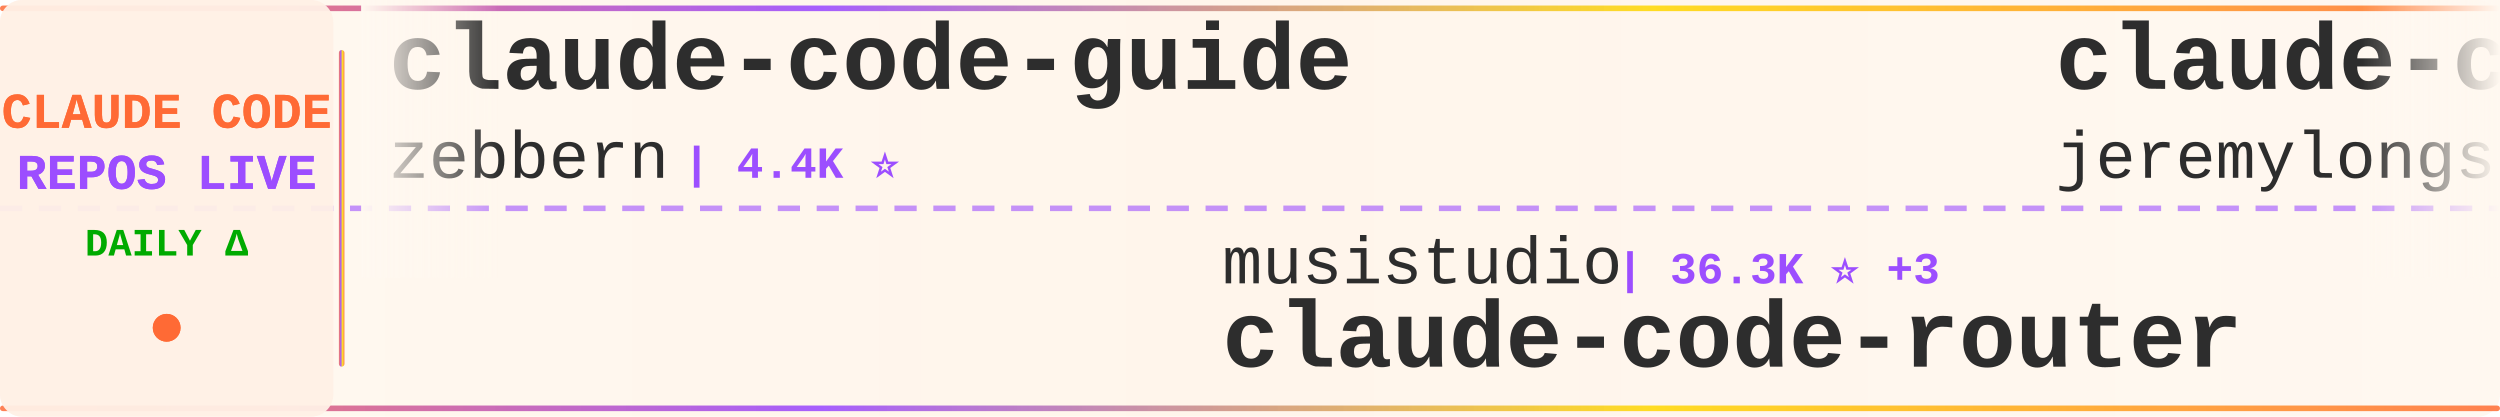
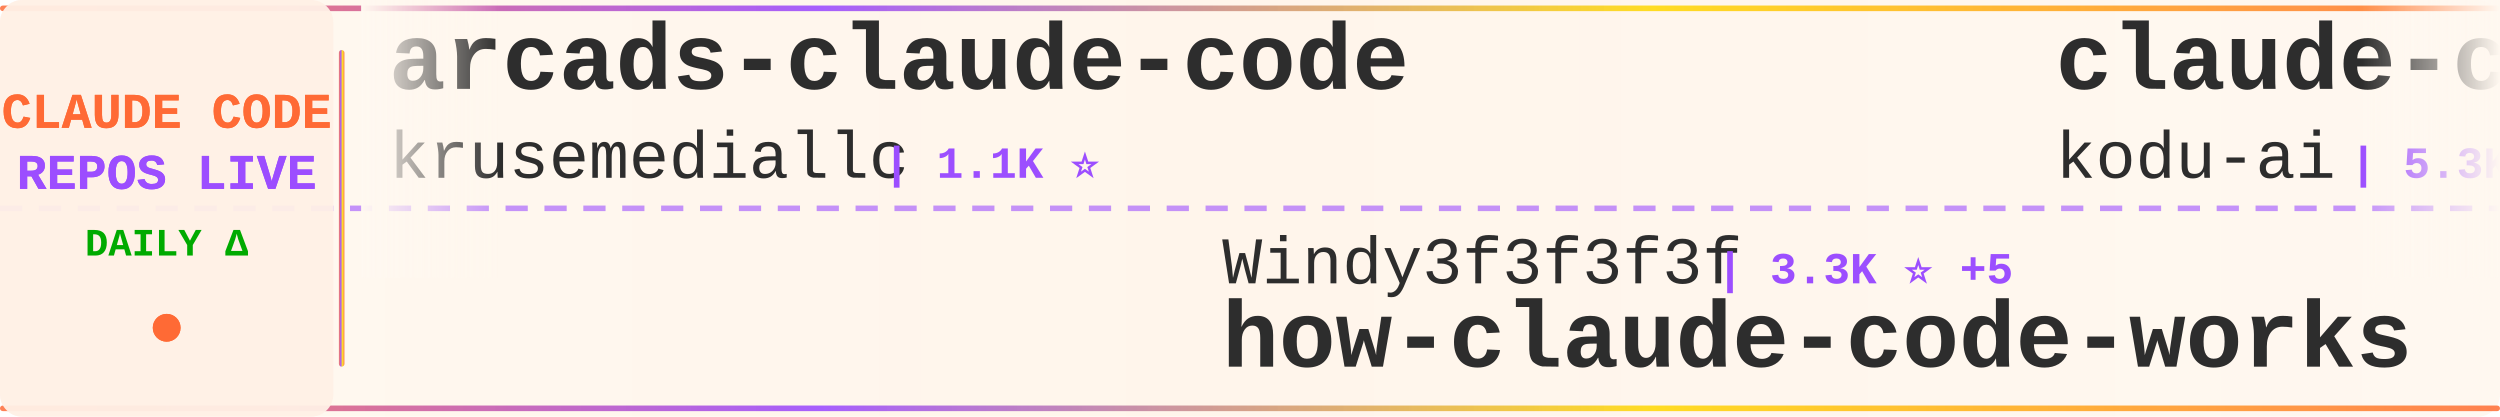
<svg xmlns="http://www.w3.org/2000/svg" width="900" height="150">
  <defs>
    <linearGradient id="tickerBg" x1="0%" y1="0%" x2="100%" y2="0%">
      <stop offset="0%" style="stop-color:#fff8f0;stop-opacity:0.98" />
      <stop offset="50%" style="stop-color:#fff5eb;stop-opacity:1" />
      <stop offset="100%" style="stop-color:#fff8f0;stop-opacity:0.98" />
    </linearGradient>
    <linearGradient id="borderGrad" x1="0%" y1="0%" x2="100%" y2="0%">
      <stop offset="0%" style="stop-color:#FF6B35;stop-opacity:0.85">
        <animate attributeName="stop-opacity" values="0.85;1;0.85" dur="2s" repeatCount="indefinite" />
      </stop>
      <stop offset="33%" style="stop-color:#9C4EFF;stop-opacity:0.9">
        <animate attributeName="stop-opacity" values="0.9;1;0.9" dur="2.2s" repeatCount="indefinite" />
      </stop>
      <stop offset="66%" style="stop-color:#FFD700;stop-opacity:0.85">
        <animate attributeName="stop-opacity" values="0.85;1;0.85" dur="1.8s" repeatCount="indefinite" />
      </stop>
      <stop offset="100%" style="stop-color:#FF6B35;stop-opacity:0.85">
        <animate attributeName="stop-opacity" values="0.85;1;0.85" dur="2s" repeatCount="indefinite" />
      </stop>
    </linearGradient>
    <filter id="textGlow">
      <feGaussianBlur stdDeviation="0.15" result="coloredBlur" />
      <feMerge>
        <feMergeNode in="coloredBlur" />
        <feMergeNode in="SourceGraphic" />
      </feMerge>
    </filter>
    <filter id="metricGlow">
      <feGaussianBlur stdDeviation="0.2" result="coloredBlur" />
      <feMerge>
        <feMergeNode in="coloredBlur" />
        <feMergeNode in="SourceGraphic" />
      </feMerge>
    </filter>
    <linearGradient id="leftFade" x1="0%" y1="0%" x2="100%" y2="0%">
      <stop offset="0%" style="stop-color:#fff8f0;stop-opacity:1" />
      <stop offset="100%" style="stop-color:#fff8f0;stop-opacity:0" />
    </linearGradient>
    <linearGradient id="rightFade" x1="0%" y1="0%" x2="100%" y2="0%">
      <stop offset="0%" style="stop-color:#fff8f0;stop-opacity:0" />
      <stop offset="100%" style="stop-color:#fff8f0;stop-opacity:1" />
    </linearGradient>
  </defs>
  <rect width="900" height="150" fill="url(#tickerBg)" rx="8" />
  <rect x="0" y="2" width="900" height="2" fill="url(#borderGrad)" rx="1" />
  <rect x="0" y="146" width="900" height="2" fill="url(#borderGrad)" rx="1" />
  <line x1="0" y1="75" x2="900" y2="75" stroke="#9C4EFF" stroke-width="2" stroke-dasharray="8 6" opacity="0.6" />
  <rect x="0" y="0" width="120" height="150" fill="#fff0e6" opacity="0.95" rx="8" />
  <text x="60" y="46" font-family="'Courier New', monospace" font-size="18" font-weight="bold" fill="#FF6B35" text-anchor="middle" filter="url(#textGlow)">
    CLAUDE CODE
  </text>
  <text x="60" y="68" font-family="'Courier New', monospace" font-size="18" font-weight="bold" fill="#9C4EFF" text-anchor="middle" filter="url(#textGlow)">
    REPOS LIVE
  </text>
  <text x="60" y="92" font-family="'Courier New', monospace" font-size="14" font-weight="bold" fill="#00aa00" text-anchor="middle">
    DAILY Δ
  </text>
  <circle cx="60" cy="118" r="5" fill="#FF6B35" filter="url(#metricGlow)">
    <animate attributeName="r" values="4;6;4" dur="1.5s" repeatCount="indefinite" />
    <animate attributeName="opacity" values="0.6;1;0.6" dur="1.5s" repeatCount="indefinite" />
  </circle>
  <rect x="122" y="18" width="2" height="114" fill="url(#borderGrad)" rx="1" />
  <clipPath id="tickerClip">
    <rect x="130" y="0" width="770" height="150" />
  </clipPath>
  <g clip-path="url(#tickerClip)">
    <g id="tickerItems">
      <animateTransform attributeName="transform" attributeType="XML" type="translate" from="0 0" to="-3000 0" dur="54s" repeatCount="indefinite" />
      <g transform="translate(0, 0)">
-         <text x="140" y="32" font-family="'Courier New', monospace" font-size="34" font-weight="bold" fill="#2d2d2d">claude-code-guide</text>
-         <text x="140" y="64" font-family="'Courier New', monospace" font-size="24" font-weight="normal" fill="#2d2d2d" opacity="1.0">zebbern</text>
-         <text x="246" y="64" font-family="'Courier New', monospace" font-size="16" font-weight="bold" fill="#9C4EFF"> | 4.4K ⭐</text>
+         <text x="140" y="32" font-family="'Courier New', monospace" font-size="34" font-weight="bold" fill="#2d2d2d">arcads-claude-code</text>
+         <text x="140" y="64" font-family="'Courier New', monospace" font-size="24" font-weight="normal" fill="#2d2d2d" opacity="1.0">krusemediallc</text>
+         <text x="318" y="64" font-family="'Courier New', monospace" font-size="16" font-weight="bold" fill="#9C4EFF"> | 1.1K ⭐</text>
      </g>
      <g transform="translate(300, 0)">
-         <text x="140" y="102" font-family="'Courier New', monospace" font-size="24" font-weight="normal" fill="#2d2d2d" opacity="1.0">musistudio</text>
-         <text x="282" y="102" font-family="'Courier New', monospace" font-size="16" font-weight="bold" fill="#9C4EFF"> | 36.3K ⭐ +3</text>
-         <text x="140" y="132" font-family="'Courier New', monospace" font-size="34" font-weight="bold" fill="#2d2d2d">claude-code-router</text>
+         <text x="140" y="102" font-family="'Courier New', monospace" font-size="24" font-weight="normal" fill="#2d2d2d" opacity="1.0">Windy3f3f3f3f</text>
+         <text x="318" y="102" font-family="'Courier New', monospace" font-size="16" font-weight="bold" fill="#9C4EFF"> | 3.3K ⭐ +5</text>
+         <text x="140" y="132" font-family="'Courier New', monospace" font-size="34" font-weight="bold" fill="#2d2d2d">how-claude-code-works</text>
      </g>
      <g transform="translate(600, 0)">
-         <text x="140" y="32" font-family="'Courier New', monospace" font-size="34" font-weight="bold" fill="#2d2d2d">claude-code-plugins-plus...</text>
-         <text x="140" y="64" font-family="'Courier New', monospace" font-size="24" font-weight="normal" fill="#2d2d2d" opacity="1.0">jeremylongshore</text>
-         <text x="342" y="64" font-family="'Courier New', monospace" font-size="16" font-weight="bold" fill="#9C4EFF"> | 2.6K ⭐ +2</text>
+         <text x="140" y="32" font-family="'Courier New', monospace" font-size="34" font-weight="bold" fill="#2d2d2d">claude-coder</text>
+         <text x="140" y="64" font-family="'Courier New', monospace" font-size="24" font-weight="normal" fill="#2d2d2d" opacity="1.0">kodu-ai</text>
+         <text x="246" y="64" font-family="'Courier New', monospace" font-size="16" font-weight="bold" fill="#9C4EFF"> | 5.3K ⭐</text>
      </g>
      <g transform="translate(900, 0)">
-         <text x="140" y="102" font-family="'Courier New', monospace" font-size="24" font-weight="normal" fill="#2d2d2d" opacity="1.0">1rgs</text>
-         <text x="210" y="102" font-family="'Courier New', monospace" font-size="16" font-weight="bold" fill="#9C4EFF"> | 3.7K ⭐</text>
-         <text x="140" y="132" font-family="'Courier New', monospace" font-size="34" font-weight="bold" fill="#2d2d2d">claude-code-proxy</text>
+         <text x="140" y="102" font-family="'Courier New', monospace" font-size="24" font-weight="normal" fill="#2d2d2d" opacity="1.0">centminmod</text>
+         <text x="282" y="102" font-family="'Courier New', monospace" font-size="16" font-weight="bold" fill="#9C4EFF"> | 2.5K ⭐</text>
+         <text x="140" y="132" font-family="'Courier New', monospace" font-size="34" font-weight="bold" fill="#2d2d2d">my-claude-code-setup</text>
      </g>
      <g transform="translate(1200, 0)">
-         <text x="140" y="32" font-family="'Courier New', monospace" font-size="34" font-weight="bold" fill="#2d2d2d">claude-code-security-rev...</text>
-         <text x="140" y="64" font-family="'Courier New', monospace" font-size="24" font-weight="normal" fill="#2d2d2d" opacity="1.0">anthropics</text>
-         <text x="282" y="64" font-family="'Courier New', monospace" font-size="16" font-weight="bold" fill="#9C4EFF"> | 5.7K ⭐ +2</text>
+         <text x="140" y="32" font-family="'Courier New', monospace" font-size="34" font-weight="bold" fill="#2d2d2d">claude-code-infrastructu...</text>
+         <text x="140" y="64" font-family="'Courier New', monospace" font-size="24" font-weight="normal" fill="#2d2d2d" opacity="1.0">diet103</text>
+         <text x="246" y="64" font-family="'Courier New', monospace" font-size="16" font-weight="bold" fill="#9C4EFF"> | 10.0K ⭐</text>
      </g>
      <g transform="translate(1500, 0)">
-         <text x="140" y="102" font-family="'Courier New', monospace" font-size="24" font-weight="normal" fill="#2d2d2d" opacity="1.0">repowise-dev</text>
-         <text x="306" y="102" font-family="'Courier New', monospace" font-size="16" font-weight="bold" fill="#9C4EFF"> | 1.2K ⭐</text>
-         <text x="140" y="132" font-family="'Courier New', monospace" font-size="34" font-weight="bold" fill="#2d2d2d">claude-code-prompts</text>
+         <text x="140" y="102" font-family="'Courier New', monospace" font-size="24" font-weight="normal" fill="#2d2d2d" opacity="1.0">wanshuiyin</text>
+         <text x="282" y="102" font-family="'Courier New', monospace" font-size="16" font-weight="bold" fill="#9C4EFF"> | 14.0K ⭐ +16</text>
+         <text x="140" y="132" font-family="'Courier New', monospace" font-size="34" font-weight="bold" fill="#2d2d2d">Auto-claude-code-researc...</text>
      </g>
      <g transform="translate(1800, 0)">
-         <text x="140" y="32" font-family="'Courier New', monospace" font-size="34" font-weight="bold" fill="#2d2d2d">claude-code-engineering</text>
-         <text x="140" y="64" font-family="'Courier New', monospace" font-size="24" font-weight="normal" fill="#2d2d2d" opacity="1.0">huangjia2019</text>
-         <text x="306" y="64" font-family="'Courier New', monospace" font-size="16" font-weight="bold" fill="#9C4EFF"> | 1.0K ⭐</text>
+         <text x="140" y="32" font-family="'Courier New', monospace" font-size="34" font-weight="bold" fill="#2d2d2d">claude_code_src</text>
+         <text x="140" y="64" font-family="'Courier New', monospace" font-size="24" font-weight="normal" fill="#2d2d2d" opacity="1.0">ponponon</text>
+         <text x="258" y="64" font-family="'Courier New', monospace" font-size="16" font-weight="bold" fill="#9C4EFF"> | 2.3K ⭐</text>
      </g>
      <g transform="translate(2100, 0)">
-         <text x="140" y="102" font-family="'Courier New', monospace" font-size="24" font-weight="normal" fill="#2d2d2d" opacity="1.0">JrCx7scC</text>
-         <text x="258" y="102" font-family="'Courier New', monospace" font-size="16" font-weight="bold" fill="#9C4EFF"> | 371 ⭐</text>
-         <text x="140" y="132" font-family="'Courier New', monospace" font-size="34" font-weight="bold" fill="#2d2d2d">claude-code-source</text>
+         <text x="140" y="102" font-family="'Courier New', monospace" font-size="24" font-weight="normal" fill="#2d2d2d" opacity="1.0">OneRedOak</text>
+         <text x="270" y="102" font-family="'Courier New', monospace" font-size="16" font-weight="bold" fill="#9C4EFF"> | 3.9K ⭐</text>
+         <text x="140" y="132" font-family="'Courier New', monospace" font-size="34" font-weight="bold" fill="#2d2d2d">claude-code-workflows</text>
      </g>
      <g transform="translate(2400, 0)">
-         <text x="140" y="32" font-family="'Courier New', monospace" font-size="34" font-weight="bold" fill="#2d2d2d">Claude-Code</text>
-         <text x="140" y="64" font-family="'Courier New', monospace" font-size="24" font-weight="normal" fill="#2d2d2d" opacity="1.0">pengchengneo</text>
-         <text x="306" y="64" font-family="'Courier New', monospace" font-size="16" font-weight="bold" fill="#9C4EFF"> | 1.7K ⭐ +2</text>
+         <text x="140" y="32" font-family="'Courier New', monospace" font-size="34" font-weight="bold" fill="#2d2d2d">claude-code-guide</text>
+         <text x="140" y="64" font-family="'Courier New', monospace" font-size="24" font-weight="normal" fill="#2d2d2d" opacity="1.0">Cranot</text>
+         <text x="234" y="64" font-family="'Courier New', monospace" font-size="16" font-weight="bold" fill="#9C4EFF"> | 2.9K ⭐</text>
      </g>
      <g transform="translate(2700, 0)">
-         <text x="140" y="102" font-family="'Courier New', monospace" font-size="24" font-weight="normal" fill="#2d2d2d" opacity="1.0">Alishahryar1</text>
-         <text x="306" y="102" font-family="'Courier New', monospace" font-size="16" font-weight="bold" fill="#9C4EFF"> | 42.9K ⭐ +29</text>
-         <text x="140" y="132" font-family="'Courier New', monospace" font-size="34" font-weight="bold" fill="#2d2d2d">free-claude-code</text>
+         <text x="140" y="102" font-family="'Courier New', monospace" font-size="24" font-weight="normal" fill="#2d2d2d" opacity="1.0">T-Lab-CUHKSZ</text>
+         <text x="306" y="102" font-family="'Courier New', monospace" font-size="16" font-weight="bold" fill="#9C4EFF"> | 326 ⭐</text>
+         <text x="140" y="132" font-family="'Courier New', monospace" font-size="34" font-weight="bold" fill="#2d2d2d">claude-code</text>
      </g>
      <g transform="translate(3000, 0)">
-         <text x="140" y="32" font-family="'Courier New', monospace" font-size="34" font-weight="bold" fill="#2d2d2d">claude-code-guide</text>
-         <text x="140" y="64" font-family="'Courier New', monospace" font-size="24" font-weight="normal" fill="#2d2d2d" opacity="1.0">zebbern</text>
-         <text x="246" y="64" font-family="'Courier New', monospace" font-size="16" font-weight="bold" fill="#9C4EFF"> | 4.4K ⭐</text>
+         <text x="140" y="32" font-family="'Courier New', monospace" font-size="34" font-weight="bold" fill="#2d2d2d">arcads-claude-code</text>
+         <text x="140" y="64" font-family="'Courier New', monospace" font-size="24" font-weight="normal" fill="#2d2d2d" opacity="1.0">krusemediallc</text>
+         <text x="318" y="64" font-family="'Courier New', monospace" font-size="16" font-weight="bold" fill="#9C4EFF"> | 1.1K ⭐</text>
      </g>
      <g transform="translate(3300, 0)">
-         <text x="140" y="102" font-family="'Courier New', monospace" font-size="24" font-weight="normal" fill="#2d2d2d" opacity="1.0">musistudio</text>
-         <text x="282" y="102" font-family="'Courier New', monospace" font-size="16" font-weight="bold" fill="#9C4EFF"> | 36.3K ⭐ +3</text>
-         <text x="140" y="132" font-family="'Courier New', monospace" font-size="34" font-weight="bold" fill="#2d2d2d">claude-code-router</text>
+         <text x="140" y="102" font-family="'Courier New', monospace" font-size="24" font-weight="normal" fill="#2d2d2d" opacity="1.0">Windy3f3f3f3f</text>
+         <text x="318" y="102" font-family="'Courier New', monospace" font-size="16" font-weight="bold" fill="#9C4EFF"> | 3.3K ⭐ +5</text>
+         <text x="140" y="132" font-family="'Courier New', monospace" font-size="34" font-weight="bold" fill="#2d2d2d">how-claude-code-works</text>
      </g>
      <g transform="translate(3600, 0)">
-         <text x="140" y="32" font-family="'Courier New', monospace" font-size="34" font-weight="bold" fill="#2d2d2d">claude-code-plugins-plus...</text>
-         <text x="140" y="64" font-family="'Courier New', monospace" font-size="24" font-weight="normal" fill="#2d2d2d" opacity="1.0">jeremylongshore</text>
-         <text x="342" y="64" font-family="'Courier New', monospace" font-size="16" font-weight="bold" fill="#9C4EFF"> | 2.6K ⭐ +2</text>
+         <text x="140" y="32" font-family="'Courier New', monospace" font-size="34" font-weight="bold" fill="#2d2d2d">claude-coder</text>
+         <text x="140" y="64" font-family="'Courier New', monospace" font-size="24" font-weight="normal" fill="#2d2d2d" opacity="1.0">kodu-ai</text>
+         <text x="246" y="64" font-family="'Courier New', monospace" font-size="16" font-weight="bold" fill="#9C4EFF"> | 5.3K ⭐</text>
      </g>
      <g transform="translate(3900, 0)">
-         <text x="140" y="102" font-family="'Courier New', monospace" font-size="24" font-weight="normal" fill="#2d2d2d" opacity="1.0">1rgs</text>
-         <text x="210" y="102" font-family="'Courier New', monospace" font-size="16" font-weight="bold" fill="#9C4EFF"> | 3.7K ⭐</text>
-         <text x="140" y="132" font-family="'Courier New', monospace" font-size="34" font-weight="bold" fill="#2d2d2d">claude-code-proxy</text>
+         <text x="140" y="102" font-family="'Courier New', monospace" font-size="24" font-weight="normal" fill="#2d2d2d" opacity="1.0">centminmod</text>
+         <text x="282" y="102" font-family="'Courier New', monospace" font-size="16" font-weight="bold" fill="#9C4EFF"> | 2.5K ⭐</text>
+         <text x="140" y="132" font-family="'Courier New', monospace" font-size="34" font-weight="bold" fill="#2d2d2d">my-claude-code-setup</text>
      </g>
    </g>
  </g>
  <rect x="130" y="0" width="50" height="100" fill="url(#leftFade)" />
  <rect x="850" y="0" width="50" height="100" fill="url(#rightFade)" />
</svg>
